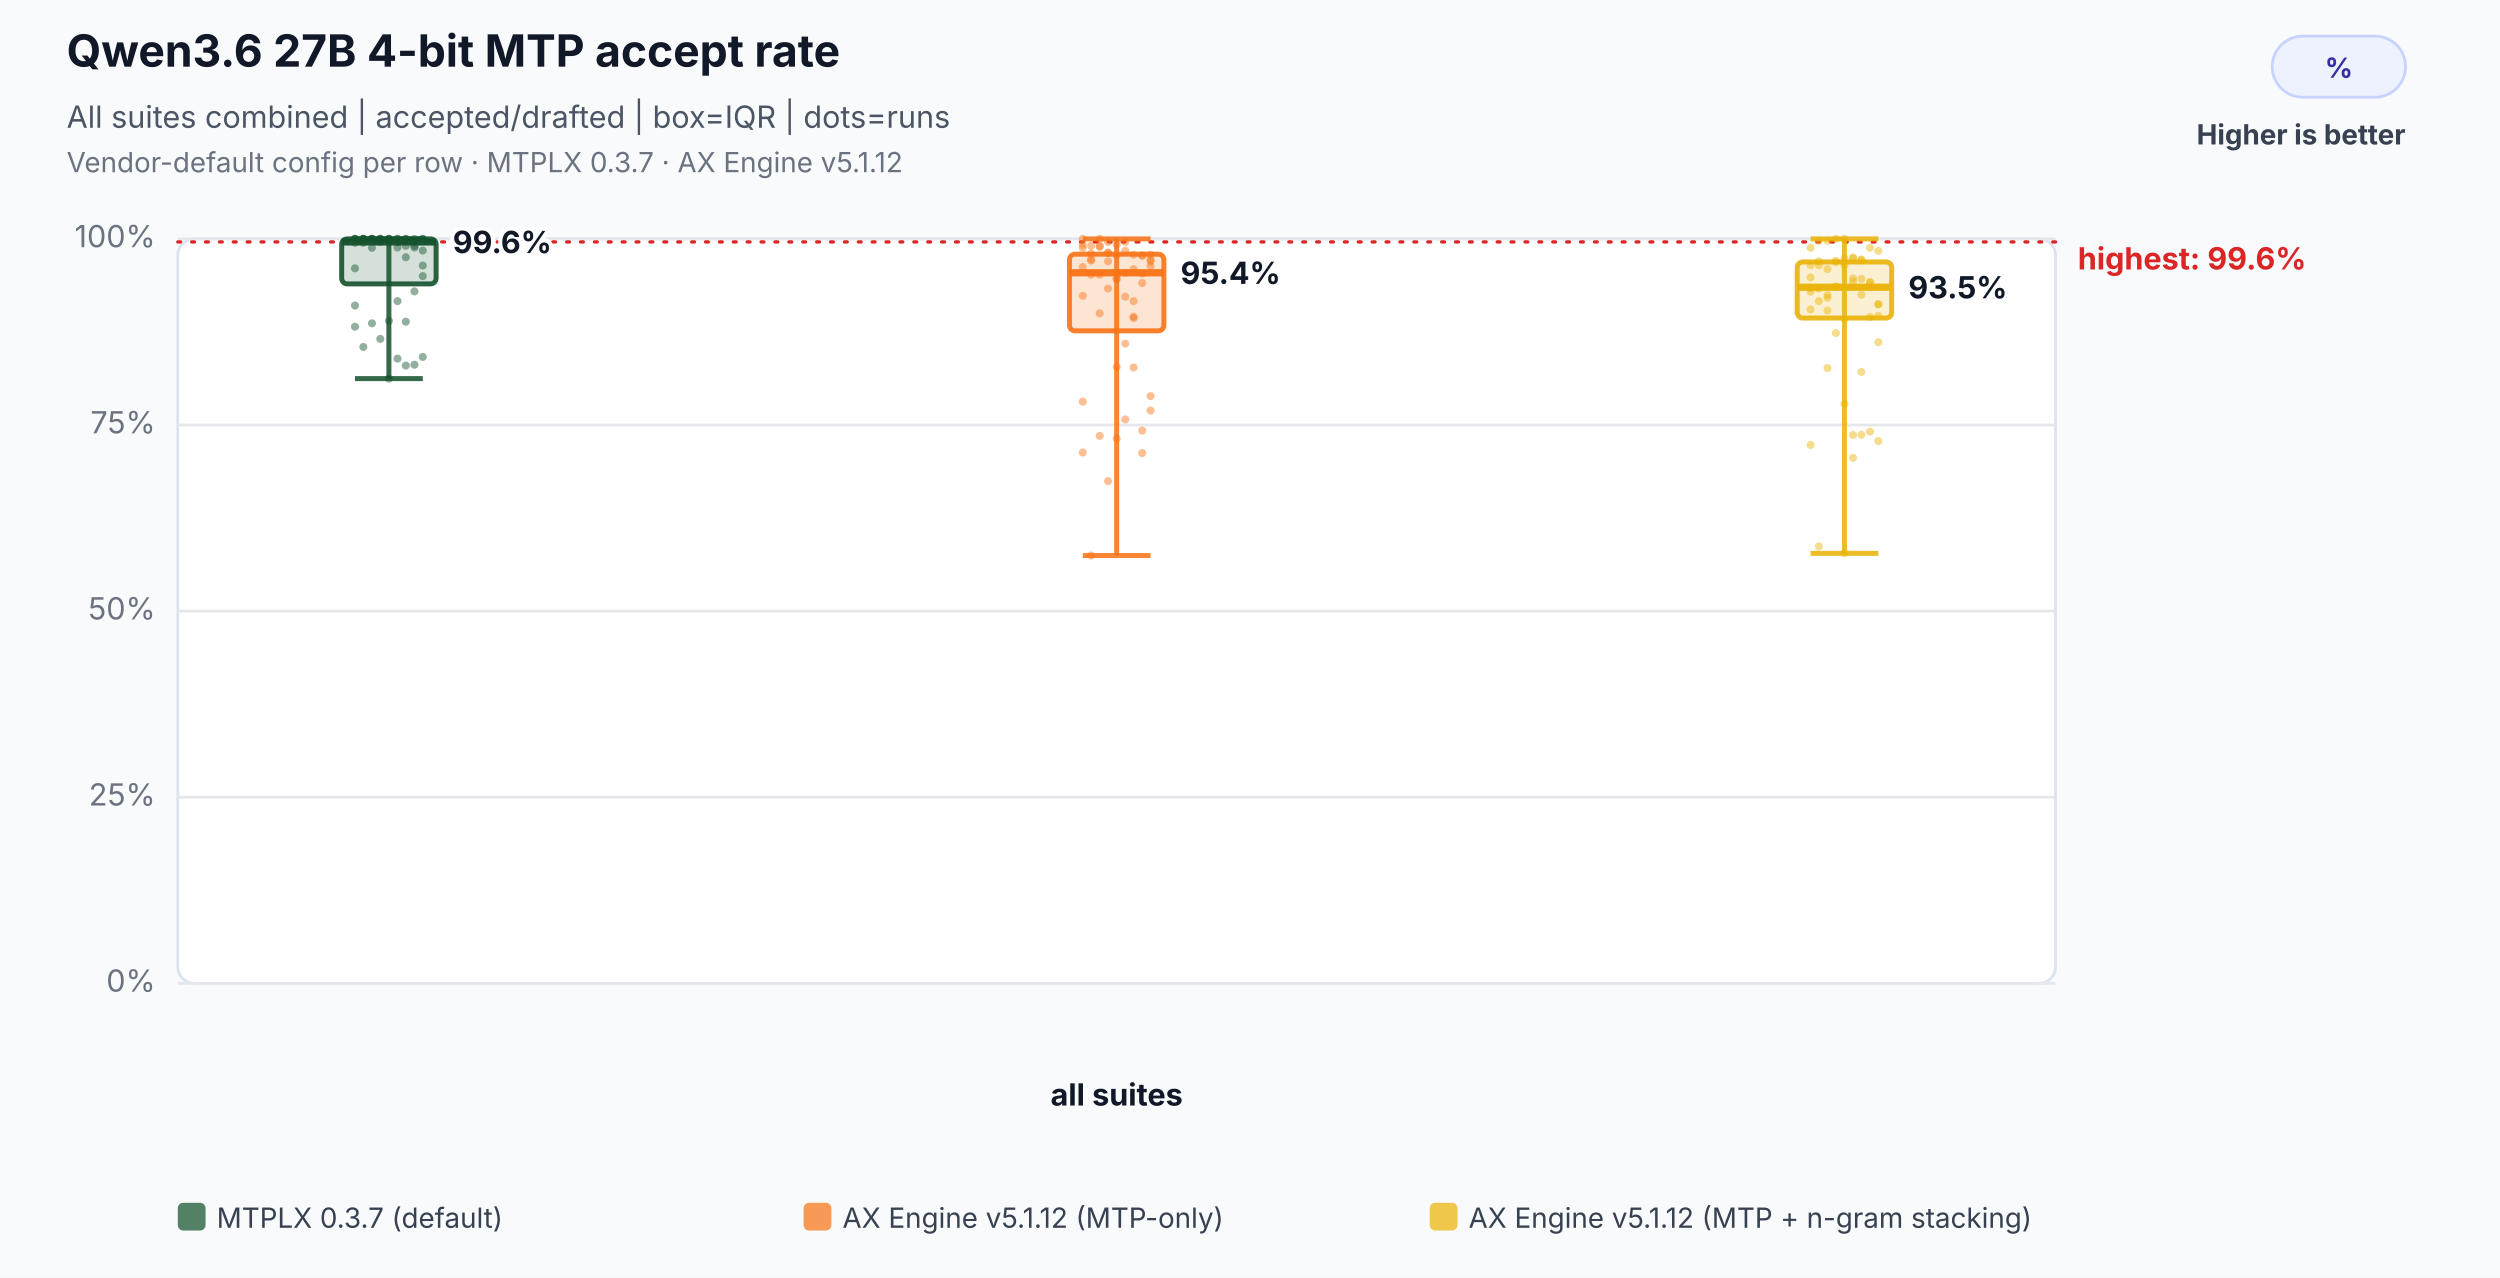
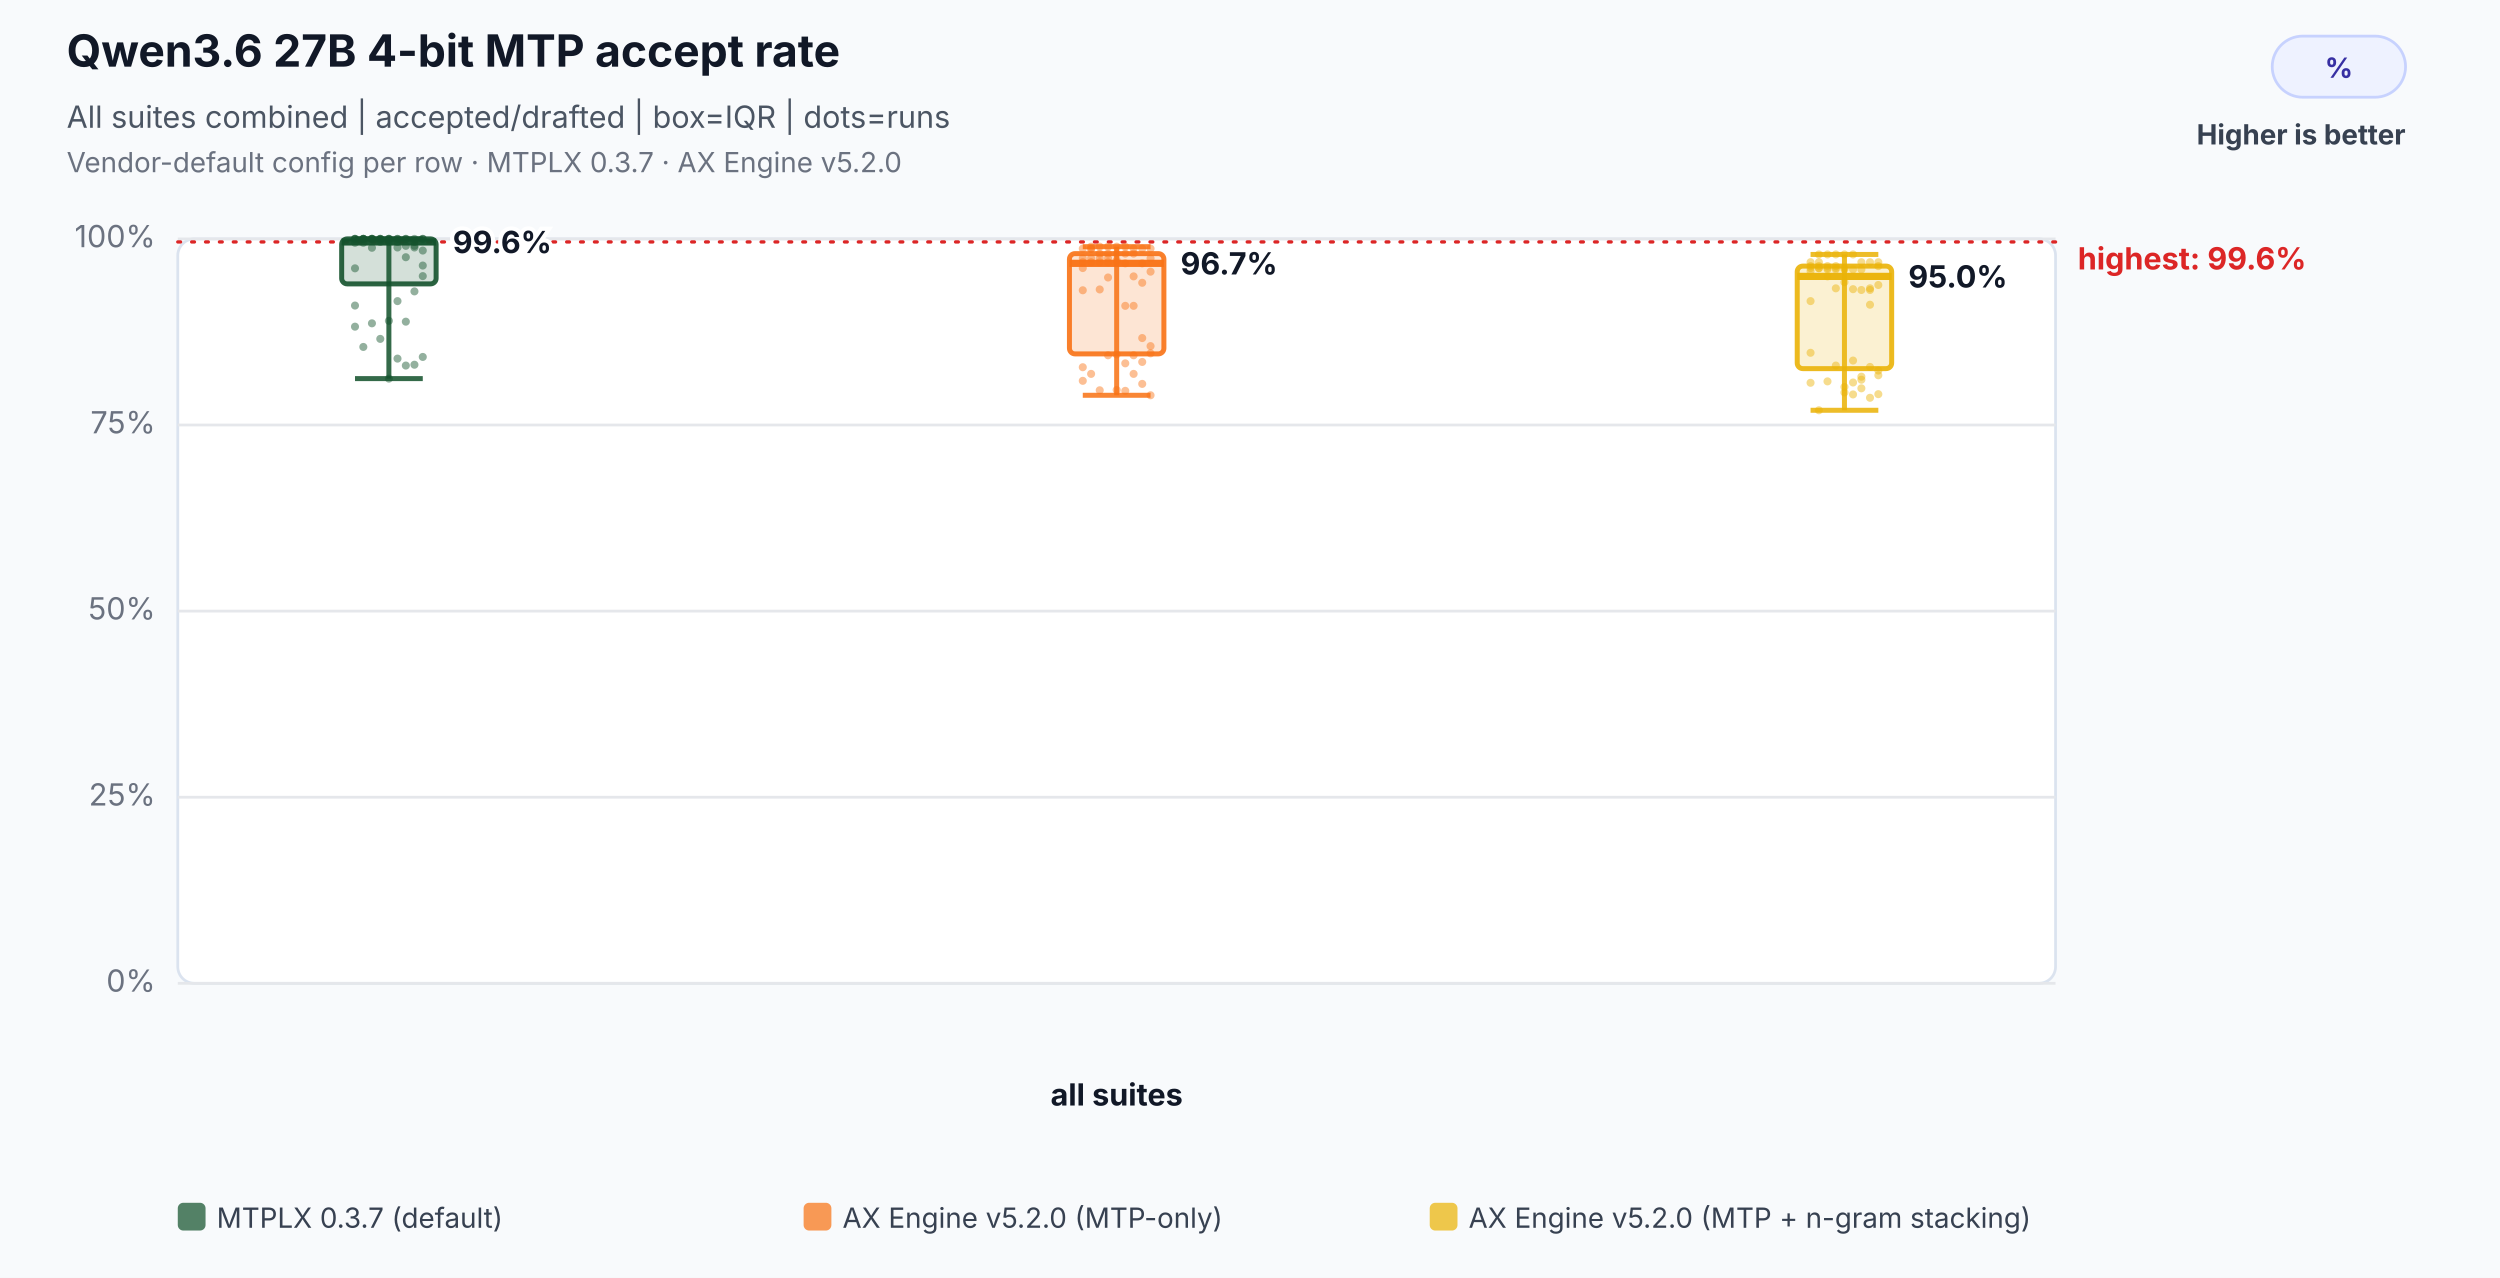
<svg xmlns="http://www.w3.org/2000/svg" width="900" height="460" viewBox="0 0 900 460" role="img" aria-labelledby="title desc">
  <rect width="100%" height="100%" fill="#f8fafc" />
  <text x="24" y="24" font-family="Inter,Segoe UI,Arial,sans-serif" font-size="16" font-weight="700" fill="#111827">Qwen3.6 27B 4-bit MTP accept rate</text>
  <text x="24" y="46" font-family="Inter,Segoe UI,Arial,sans-serif" font-size="11" fill="#4b5563">All suites combined | accepted/drafted | box=IQR | dots=runs</text>
-   <text x="24" y="62" font-family="Inter,Segoe UI,Arial,sans-serif" font-size="10" fill="#6b7280">Vendor-default config per row · MTPLX 0.3.7 · AX Engine v5.1.12</text>
+   <text x="24" y="62" font-family="Inter,Segoe UI,Arial,sans-serif" font-size="10" fill="#6b7280">Vendor-default config per row · MTPLX 0.3.7 · AX Engine v5.2.0</text>
  <rect x="818" y="13" width="48" height="22" rx="11" fill="#eef2ff" stroke="#c7d2fe" />
  <text x="842.0" y="28" text-anchor="middle" font-family="Inter,Segoe UI,Arial,sans-serif" font-size="10" font-weight="700" fill="#3730a3">%</text>
  <text x="866" y="52" text-anchor="end" font-family="Inter,Segoe UI,Arial,sans-serif" font-size="10" font-weight="700" fill="#374151">Higher is better</text>
  <rect x="64" y="86" width="676" height="268" rx="6" fill="#ffffff" stroke="#dbe3ef" />
  <line x1="64" y1="354.0" x2="740" y2="354.0" stroke="#e5e7eb" stroke-width="1" />
  <text x="56" y="357.0" text-anchor="end" font-family="Inter,Segoe UI,Arial,sans-serif" font-size="11" fill="#6b7280">0%</text>
  <line x1="64" y1="287.0" x2="740" y2="287.0" stroke="#e5e7eb" stroke-width="1" />
  <text x="56" y="290.0" text-anchor="end" font-family="Inter,Segoe UI,Arial,sans-serif" font-size="11" fill="#6b7280">25%</text>
  <line x1="64" y1="220.0" x2="740" y2="220.0" stroke="#e5e7eb" stroke-width="1" />
  <text x="56" y="223.0" text-anchor="end" font-family="Inter,Segoe UI,Arial,sans-serif" font-size="11" fill="#6b7280">50%</text>
  <line x1="64" y1="153.0" x2="740" y2="153.0" stroke="#e5e7eb" stroke-width="1" />
  <text x="56" y="156.0" text-anchor="end" font-family="Inter,Segoe UI,Arial,sans-serif" font-size="11" fill="#6b7280">75%</text>
  <line x1="64" y1="86.0" x2="740" y2="86.0" stroke="#e5e7eb" stroke-width="1" />
  <text x="56" y="89.0" text-anchor="end" font-family="Inter,Segoe UI,Arial,sans-serif" font-size="11" fill="#6b7280">100%</text>
  <line x1="64" y1="87.1" x2="740" y2="87.1" stroke="#dc2626" stroke-width="1.2" stroke-dasharray="1 4" stroke-linecap="round" />
  <text x="748" y="97.0" text-anchor="start" font-family="Inter,Segoe UI,Arial,sans-serif" font-size="11" font-weight="700" fill="#dc2626" data-label="highest median">highest: 99.6%</text>
  <text x="402.0" y="398" text-anchor="middle" font-family="Inter,Segoe UI,Arial,sans-serif" font-size="11" font-weight="700" fill="#111827">all suites</text>
  <circle cx="127.8" cy="86.0" r="1.45" fill="#14532d" fill-opacity="0.46" />
  <circle cx="130.8" cy="86.0" r="1.45" fill="#14532d" fill-opacity="0.46" />
  <circle cx="133.9" cy="86.0" r="1.45" fill="#14532d" fill-opacity="0.46" />
  <circle cx="136.9" cy="86.0" r="1.45" fill="#14532d" fill-opacity="0.46" />
  <circle cx="140.0" cy="86.0" r="1.45" fill="#14532d" fill-opacity="0.46" />
  <circle cx="143.1" cy="89.1" r="1.45" fill="#14532d" fill-opacity="0.46" />
  <circle cx="146.1" cy="92.6" r="1.45" fill="#14532d" fill-opacity="0.46" />
  <circle cx="149.2" cy="89.1" r="1.45" fill="#14532d" fill-opacity="0.46" />
  <circle cx="152.2" cy="95.6" r="1.45" fill="#14532d" fill-opacity="0.46" />
  <circle cx="127.8" cy="96.6" r="1.45" fill="#14532d" fill-opacity="0.46" />
  <circle cx="130.8" cy="86.0" r="1.45" fill="#14532d" fill-opacity="0.46" />
  <circle cx="133.9" cy="86.0" r="1.45" fill="#14532d" fill-opacity="0.46" />
  <circle cx="136.9" cy="86.0" r="1.45" fill="#14532d" fill-opacity="0.46" />
  <circle cx="140.0" cy="86.0" r="1.45" fill="#14532d" fill-opacity="0.46" />
  <circle cx="143.1" cy="86.0" r="1.45" fill="#14532d" fill-opacity="0.46" />
  <circle cx="146.1" cy="86.0" r="1.45" fill="#14532d" fill-opacity="0.46" />
  <circle cx="149.2" cy="86.0" r="1.45" fill="#14532d" fill-opacity="0.46" />
  <circle cx="152.2" cy="86.0" r="1.45" fill="#14532d" fill-opacity="0.46" />
  <circle cx="127.8" cy="86.0" r="1.45" fill="#14532d" fill-opacity="0.46" />
  <circle cx="130.8" cy="86.0" r="1.45" fill="#14532d" fill-opacity="0.46" />
  <circle cx="133.9" cy="86.0" r="1.45" fill="#14532d" fill-opacity="0.46" />
  <circle cx="136.9" cy="86.4" r="1.45" fill="#14532d" fill-opacity="0.46" />
  <circle cx="140.0" cy="86.0" r="1.45" fill="#14532d" fill-opacity="0.46" />
  <circle cx="143.1" cy="86.0" r="1.45" fill="#14532d" fill-opacity="0.46" />
  <circle cx="146.1" cy="86.0" r="1.45" fill="#14532d" fill-opacity="0.46" />
  <circle cx="149.2" cy="88.5" r="1.45" fill="#14532d" fill-opacity="0.46" />
  <circle cx="152.2" cy="90.2" r="1.45" fill="#14532d" fill-opacity="0.46" />
  <circle cx="127.8" cy="87.4" r="1.45" fill="#14532d" fill-opacity="0.46" />
  <circle cx="130.8" cy="87.4" r="1.45" fill="#14532d" fill-opacity="0.46" />
  <circle cx="133.9" cy="89.2" r="1.45" fill="#14532d" fill-opacity="0.46" />
  <circle cx="136.9" cy="87.1" r="1.45" fill="#14532d" fill-opacity="0.46" />
  <circle cx="140.0" cy="87.1" r="1.45" fill="#14532d" fill-opacity="0.46" />
  <circle cx="143.1" cy="87.1" r="1.45" fill="#14532d" fill-opacity="0.46" />
  <circle cx="146.1" cy="88.5" r="1.45" fill="#14532d" fill-opacity="0.46" />
  <circle cx="149.2" cy="87.1" r="1.45" fill="#14532d" fill-opacity="0.46" />
  <circle cx="152.2" cy="86.0" r="1.45" fill="#14532d" fill-opacity="0.46" />
  <circle cx="127.8" cy="86.0" r="1.45" fill="#14532d" fill-opacity="0.46" />
  <circle cx="130.8" cy="86.0" r="1.45" fill="#14532d" fill-opacity="0.46" />
  <circle cx="133.9" cy="86.0" r="1.45" fill="#14532d" fill-opacity="0.46" />
  <circle cx="136.9" cy="86.0" r="1.45" fill="#14532d" fill-opacity="0.46" />
  <circle cx="140.0" cy="136.3" r="1.45" fill="#14532d" fill-opacity="0.46" />
  <circle cx="143.1" cy="129.1" r="1.45" fill="#14532d" fill-opacity="0.46" />
  <circle cx="146.1" cy="131.6" r="1.45" fill="#14532d" fill-opacity="0.46" />
  <circle cx="149.2" cy="131.3" r="1.45" fill="#14532d" fill-opacity="0.46" />
  <circle cx="152.2" cy="128.5" r="1.45" fill="#14532d" fill-opacity="0.46" />
  <circle cx="127.8" cy="117.6" r="1.45" fill="#14532d" fill-opacity="0.46" />
  <circle cx="130.8" cy="124.9" r="1.45" fill="#14532d" fill-opacity="0.46" />
  <circle cx="133.9" cy="116.4" r="1.45" fill="#14532d" fill-opacity="0.46" />
  <circle cx="136.9" cy="122.0" r="1.45" fill="#14532d" fill-opacity="0.46" />
  <circle cx="140.0" cy="115.5" r="1.45" fill="#14532d" fill-opacity="0.46" />
  <circle cx="143.1" cy="108.4" r="1.45" fill="#14532d" fill-opacity="0.46" />
  <circle cx="146.1" cy="115.8" r="1.45" fill="#14532d" fill-opacity="0.46" />
  <circle cx="149.2" cy="104.9" r="1.45" fill="#14532d" fill-opacity="0.46" />
  <circle cx="152.2" cy="99.4" r="1.45" fill="#14532d" fill-opacity="0.46" />
  <circle cx="127.8" cy="110.0" r="1.45" fill="#14532d" fill-opacity="0.46" />
  <line x1="140.0" y1="86.0" x2="140.0" y2="136.3" stroke="#14532d" stroke-opacity="0.86" stroke-width="1.8" />
  <line x1="127.8" y1="86.0" x2="152.2" y2="86.0" stroke="#14532d" stroke-opacity="0.86" stroke-width="1.8" />
  <line x1="127.8" y1="136.3" x2="152.2" y2="136.3" stroke="#14532d" stroke-opacity="0.86" stroke-width="1.8" />
  <rect x="123.0" y="86.0" width="34.0" height="16.2" rx="2" fill="#14532d" fill-opacity="0.18" stroke="#14532d" stroke-opacity="0.9" stroke-width="1.8" />
  <line x1="123.0" y1="87.1" x2="157.0" y2="87.1" stroke="#14532d" stroke-opacity="0.96" stroke-width="2.6" />
  <text x="163.0" y="91.1" text-anchor="start" font-family="Inter,Segoe UI,Arial,sans-serif" font-size="11" font-weight="700" fill="#111827" stroke="#ffffff" stroke-width="3" paint-order="stroke">99.6%</text>
-   <circle cx="389.8" cy="86.0" r="1.45" fill="#f97316" fill-opacity="0.46" />
-   <circle cx="392.8" cy="88.5" r="1.45" fill="#f97316" fill-opacity="0.46" />
-   <circle cx="395.9" cy="86.0" r="1.45" fill="#f97316" fill-opacity="0.46" />
-   <circle cx="398.9" cy="87.1" r="1.45" fill="#f97316" fill-opacity="0.46" />
-   <circle cx="402.0" cy="88.1" r="1.45" fill="#f97316" fill-opacity="0.46" />
-   <circle cx="405.1" cy="98.2" r="1.45" fill="#f97316" fill-opacity="0.46" />
-   <circle cx="408.1" cy="96.9" r="1.45" fill="#f97316" fill-opacity="0.46" />
-   <circle cx="411.2" cy="101.9" r="1.45" fill="#f97316" fill-opacity="0.46" />
-   <circle cx="414.2" cy="95.8" r="1.45" fill="#f97316" fill-opacity="0.46" />
-   <circle cx="389.8" cy="106.5" r="1.45" fill="#f97316" fill-opacity="0.46" />
-   <circle cx="392.8" cy="93.8" r="1.45" fill="#f97316" fill-opacity="0.46" />
-   <circle cx="395.9" cy="88.5" r="1.45" fill="#f97316" fill-opacity="0.46" />
-   <circle cx="398.9" cy="91.0" r="1.45" fill="#f97316" fill-opacity="0.46" />
-   <circle cx="402.0" cy="92.0" r="1.45" fill="#f97316" fill-opacity="0.46" />
-   <circle cx="405.1" cy="87.1" r="1.45" fill="#f97316" fill-opacity="0.46" />
-   <circle cx="408.1" cy="91.7" r="1.45" fill="#f97316" fill-opacity="0.46" />
-   <circle cx="411.2" cy="92.0" r="1.45" fill="#f97316" fill-opacity="0.46" />
-   <circle cx="414.2" cy="93.4" r="1.45" fill="#f97316" fill-opacity="0.46" />
-   <circle cx="389.8" cy="88.1" r="1.45" fill="#f97316" fill-opacity="0.46" />
-   <circle cx="392.8" cy="91.3" r="1.45" fill="#f97316" fill-opacity="0.46" />
-   <circle cx="395.9" cy="112.8" r="1.45" fill="#f97316" fill-opacity="0.46" />
-   <circle cx="398.9" cy="94.1" r="1.45" fill="#f97316" fill-opacity="0.46" />
-   <circle cx="402.0" cy="100.3" r="1.45" fill="#f97316" fill-opacity="0.46" />
-   <circle cx="405.1" cy="106.8" r="1.45" fill="#f97316" fill-opacity="0.46" />
-   <circle cx="408.1" cy="108.4" r="1.45" fill="#f97316" fill-opacity="0.46" />
-   <circle cx="411.2" cy="92.0" r="1.45" fill="#f97316" fill-opacity="0.46" />
-   <circle cx="414.2" cy="91.7" r="1.45" fill="#f97316" fill-opacity="0.46" />
-   <circle cx="389.8" cy="96.1" r="1.45" fill="#f97316" fill-opacity="0.46" />
-   <circle cx="392.8" cy="98.9" r="1.45" fill="#f97316" fill-opacity="0.46" />
-   <circle cx="395.9" cy="98.9" r="1.45" fill="#f97316" fill-opacity="0.46" />
-   <circle cx="398.9" cy="103.9" r="1.45" fill="#f97316" fill-opacity="0.46" />
-   <circle cx="402.0" cy="100.5" r="1.45" fill="#f97316" fill-opacity="0.46" />
-   <circle cx="405.1" cy="90.3" r="1.45" fill="#f97316" fill-opacity="0.46" />
-   <circle cx="408.1" cy="114.5" r="1.45" fill="#f97316" fill-opacity="0.46" />
-   <circle cx="411.2" cy="98.5" r="1.45" fill="#f97316" fill-opacity="0.46" />
-   <circle cx="414.2" cy="94.1" r="1.45" fill="#f97316" fill-opacity="0.46" />
-   <circle cx="389.8" cy="89.2" r="1.45" fill="#f97316" fill-opacity="0.46" />
-   <circle cx="392.8" cy="93.4" r="1.45" fill="#f97316" fill-opacity="0.46" />
-   <circle cx="395.9" cy="88.9" r="1.45" fill="#f97316" fill-opacity="0.46" />
-   <circle cx="398.9" cy="91.0" r="1.45" fill="#f97316" fill-opacity="0.46" />
-   <circle cx="402.0" cy="132.1" r="1.45" fill="#f97316" fill-opacity="0.46" />
-   <circle cx="405.1" cy="123.7" r="1.45" fill="#f97316" fill-opacity="0.46" />
-   <circle cx="408.1" cy="114.0" r="1.45" fill="#f97316" fill-opacity="0.46" />
-   <circle cx="411.2" cy="163.1" r="1.45" fill="#f97316" fill-opacity="0.46" />
-   <circle cx="414.2" cy="142.6" r="1.45" fill="#f97316" fill-opacity="0.46" />
-   <circle cx="389.8" cy="162.9" r="1.45" fill="#f97316" fill-opacity="0.46" />
-   <circle cx="392.8" cy="200.0" r="1.45" fill="#f97316" fill-opacity="0.46" />
-   <circle cx="395.9" cy="156.9" r="1.45" fill="#f97316" fill-opacity="0.46" />
-   <circle cx="398.9" cy="173.2" r="1.45" fill="#f97316" fill-opacity="0.46" />
-   <circle cx="402.0" cy="157.9" r="1.45" fill="#f97316" fill-opacity="0.46" />
-   <circle cx="405.1" cy="151.0" r="1.45" fill="#f97316" fill-opacity="0.46" />
-   <circle cx="408.1" cy="132.3" r="1.45" fill="#f97316" fill-opacity="0.46" />
-   <circle cx="411.2" cy="155.0" r="1.45" fill="#f97316" fill-opacity="0.46" />
-   <circle cx="414.2" cy="147.8" r="1.45" fill="#f97316" fill-opacity="0.46" />
-   <circle cx="389.8" cy="144.6" r="1.45" fill="#f97316" fill-opacity="0.46" />
-   <line x1="402.0" y1="86.0" x2="402.0" y2="200.0" stroke="#f97316" stroke-opacity="0.86" stroke-width="1.8" />
-   <line x1="389.8" y1="86.0" x2="414.2" y2="86.0" stroke="#f97316" stroke-opacity="0.86" stroke-width="1.8" />
-   <line x1="389.8" y1="200.0" x2="414.2" y2="200.0" stroke="#f97316" stroke-opacity="0.86" stroke-width="1.8" />
-   <rect x="385.0" y="91.5" width="34.0" height="27.6" rx="2" fill="#f97316" fill-opacity="0.18" stroke="#f97316" stroke-opacity="0.9" stroke-width="1.8" />
-   <line x1="385.0" y1="98.2" x2="419.0" y2="98.2" stroke="#f97316" stroke-opacity="0.96" stroke-width="2.6" />
-   <text x="425.0" y="102.2" text-anchor="start" font-family="Inter,Segoe UI,Arial,sans-serif" font-size="11" font-weight="700" fill="#111827" stroke="#ffffff" stroke-width="3" paint-order="stroke">95.4%</text>
-   <circle cx="651.8" cy="103.8" r="1.45" fill="#eab308" fill-opacity="0.46" />
-   <circle cx="654.8" cy="86.7" r="1.45" fill="#eab308" fill-opacity="0.46" />
-   <circle cx="657.9" cy="86.7" r="1.45" fill="#eab308" fill-opacity="0.46" />
-   <circle cx="660.9" cy="86.0" r="1.45" fill="#eab308" fill-opacity="0.46" />
-   <circle cx="664.0" cy="86.0" r="1.45" fill="#eab308" fill-opacity="0.46" />
-   <circle cx="667.1" cy="93.0" r="1.45" fill="#eab308" fill-opacity="0.46" />
-   <circle cx="670.1" cy="93.7" r="1.45" fill="#eab308" fill-opacity="0.46" />
-   <circle cx="673.2" cy="101.8" r="1.45" fill="#eab308" fill-opacity="0.46" />
-   <circle cx="676.2" cy="109.6" r="1.45" fill="#eab308" fill-opacity="0.46" />
-   <circle cx="651.8" cy="95.5" r="1.45" fill="#eab308" fill-opacity="0.46" />
-   <circle cx="654.8" cy="94.1" r="1.45" fill="#eab308" fill-opacity="0.46" />
-   <circle cx="657.9" cy="96.9" r="1.45" fill="#eab308" fill-opacity="0.46" />
-   <circle cx="660.9" cy="103.2" r="1.45" fill="#eab308" fill-opacity="0.46" />
-   <circle cx="664.0" cy="93.1" r="1.45" fill="#eab308" fill-opacity="0.46" />
-   <circle cx="667.1" cy="92.7" r="1.45" fill="#eab308" fill-opacity="0.46" />
-   <circle cx="670.1" cy="93.4" r="1.45" fill="#eab308" fill-opacity="0.46" />
-   <circle cx="673.2" cy="89.2" r="1.45" fill="#eab308" fill-opacity="0.46" />
-   <circle cx="676.2" cy="90.3" r="1.45" fill="#eab308" fill-opacity="0.46" />
-   <circle cx="651.8" cy="89.2" r="1.45" fill="#eab308" fill-opacity="0.46" />
-   <circle cx="654.8" cy="95.5" r="1.45" fill="#eab308" fill-opacity="0.46" />
-   <circle cx="657.9" cy="106.2" r="1.45" fill="#eab308" fill-opacity="0.46" />
-   <circle cx="660.9" cy="94.4" r="1.45" fill="#eab308" fill-opacity="0.46" />
-   <circle cx="664.0" cy="95.4" r="1.45" fill="#eab308" fill-opacity="0.46" />
-   <circle cx="667.1" cy="101.3" r="1.45" fill="#eab308" fill-opacity="0.46" />
-   <circle cx="670.1" cy="100.4" r="1.45" fill="#eab308" fill-opacity="0.46" />
-   <circle cx="673.2" cy="101.5" r="1.45" fill="#eab308" fill-opacity="0.46" />
-   <circle cx="676.2" cy="113.7" r="1.45" fill="#eab308" fill-opacity="0.46" />
-   <circle cx="651.8" cy="111.4" r="1.45" fill="#eab308" fill-opacity="0.46" />
-   <circle cx="654.8" cy="103.9" r="1.45" fill="#eab308" fill-opacity="0.46" />
-   <circle cx="657.9" cy="107.2" r="1.45" fill="#eab308" fill-opacity="0.46" />
-   <circle cx="660.9" cy="103.2" r="1.45" fill="#eab308" fill-opacity="0.46" />
-   <circle cx="664.0" cy="114.8" r="1.45" fill="#eab308" fill-opacity="0.46" />
-   <circle cx="667.1" cy="100.2" r="1.45" fill="#eab308" fill-opacity="0.46" />
-   <circle cx="670.1" cy="106.1" r="1.45" fill="#eab308" fill-opacity="0.46" />
-   <circle cx="673.2" cy="103.4" r="1.45" fill="#eab308" fill-opacity="0.46" />
-   <circle cx="676.2" cy="123.2" r="1.45" fill="#eab308" fill-opacity="0.46" />
-   <circle cx="651.8" cy="99.9" r="1.45" fill="#eab308" fill-opacity="0.46" />
-   <circle cx="654.8" cy="108.4" r="1.45" fill="#eab308" fill-opacity="0.46" />
-   <circle cx="657.9" cy="111.8" r="1.45" fill="#eab308" fill-opacity="0.46" />
-   <circle cx="660.9" cy="93.9" r="1.45" fill="#eab308" fill-opacity="0.46" />
-   <circle cx="664.0" cy="145.4" r="1.45" fill="#eab308" fill-opacity="0.46" />
-   <circle cx="667.1" cy="156.6" r="1.45" fill="#eab308" fill-opacity="0.46" />
-   <circle cx="670.1" cy="133.9" r="1.45" fill="#eab308" fill-opacity="0.46" />
-   <circle cx="673.2" cy="155.4" r="1.45" fill="#eab308" fill-opacity="0.46" />
-   <circle cx="676.2" cy="158.8" r="1.45" fill="#eab308" fill-opacity="0.46" />
-   <circle cx="651.8" cy="160.2" r="1.45" fill="#eab308" fill-opacity="0.46" />
-   <circle cx="654.8" cy="196.7" r="1.45" fill="#eab308" fill-opacity="0.46" />
-   <circle cx="657.9" cy="132.5" r="1.45" fill="#eab308" fill-opacity="0.46" />
-   <circle cx="660.9" cy="119.9" r="1.45" fill="#eab308" fill-opacity="0.46" />
-   <circle cx="664.0" cy="199.2" r="1.45" fill="#eab308" fill-opacity="0.46" />
-   <circle cx="667.1" cy="164.8" r="1.45" fill="#eab308" fill-opacity="0.46" />
-   <circle cx="670.1" cy="156.5" r="1.45" fill="#eab308" fill-opacity="0.46" />
-   <circle cx="673.2" cy="114.1" r="1.45" fill="#eab308" fill-opacity="0.46" />
-   <circle cx="676.2" cy="109.5" r="1.45" fill="#eab308" fill-opacity="0.46" />
-   <circle cx="651.8" cy="105.0" r="1.45" fill="#eab308" fill-opacity="0.46" />
-   <line x1="664.0" y1="86.0" x2="664.0" y2="199.2" stroke="#eab308" stroke-opacity="0.86" stroke-width="1.8" />
-   <line x1="651.8" y1="86.0" x2="676.2" y2="86.0" stroke="#eab308" stroke-opacity="0.86" stroke-width="1.8" />
-   <line x1="651.8" y1="199.2" x2="676.2" y2="199.2" stroke="#eab308" stroke-opacity="0.86" stroke-width="1.8" />
-   <rect x="647.0" y="94.3" width="34.0" height="20.2" rx="2" fill="#eab308" fill-opacity="0.18" stroke="#eab308" stroke-opacity="0.9" stroke-width="1.8" />
-   <line x1="647.0" y1="103.4" x2="681.0" y2="103.4" stroke="#eab308" stroke-opacity="0.96" stroke-width="2.6" />
-   <text x="687.0" y="107.4" text-anchor="start" font-family="Inter,Segoe UI,Arial,sans-serif" font-size="11" font-weight="700" fill="#111827" stroke="#ffffff" stroke-width="3" paint-order="stroke">93.5%</text>
+   <circle cx="389.8" cy="94.4" r="1.45" fill="#f97316" fill-opacity="0.46" />
+   <circle cx="392.8" cy="94.4" r="1.45" fill="#f97316" fill-opacity="0.46" />
+   <circle cx="395.9" cy="94.4" r="1.45" fill="#f97316" fill-opacity="0.46" />
+   <circle cx="398.9" cy="94.4" r="1.45" fill="#f97316" fill-opacity="0.46" />
+   <circle cx="402.0" cy="94.4" r="1.45" fill="#f97316" fill-opacity="0.46" />
+   <circle cx="405.1" cy="110.1" r="1.45" fill="#f97316" fill-opacity="0.46" />
+   <circle cx="408.1" cy="110.1" r="1.45" fill="#f97316" fill-opacity="0.46" />
+   <circle cx="411.2" cy="121.7" r="1.45" fill="#f97316" fill-opacity="0.46" />
+   <circle cx="414.2" cy="124.6" r="1.45" fill="#f97316" fill-opacity="0.46" />
+   <circle cx="389.8" cy="104.5" r="1.45" fill="#f97316" fill-opacity="0.46" />
+   <circle cx="392.8" cy="88.8" r="1.45" fill="#f97316" fill-opacity="0.46" />
+   <circle cx="395.9" cy="88.8" r="1.45" fill="#f97316" fill-opacity="0.46" />
+   <circle cx="398.9" cy="88.8" r="1.45" fill="#f97316" fill-opacity="0.46" />
+   <circle cx="402.0" cy="88.8" r="1.45" fill="#f97316" fill-opacity="0.46" />
+   <circle cx="405.1" cy="88.8" r="1.45" fill="#f97316" fill-opacity="0.46" />
+   <circle cx="408.1" cy="89.5" r="1.45" fill="#f97316" fill-opacity="0.46" />
+   <circle cx="411.2" cy="89.5" r="1.45" fill="#f97316" fill-opacity="0.46" />
+   <circle cx="414.2" cy="89.5" r="1.45" fill="#f97316" fill-opacity="0.46" />
+   <circle cx="389.8" cy="89.5" r="1.45" fill="#f97316" fill-opacity="0.46" />
+   <circle cx="392.8" cy="89.5" r="1.45" fill="#f97316" fill-opacity="0.46" />
+   <circle cx="395.9" cy="91.3" r="1.45" fill="#f97316" fill-opacity="0.46" />
+   <circle cx="398.9" cy="91.3" r="1.45" fill="#f97316" fill-opacity="0.46" />
+   <circle cx="402.0" cy="91.3" r="1.45" fill="#f97316" fill-opacity="0.46" />
+   <circle cx="405.1" cy="91.3" r="1.45" fill="#f97316" fill-opacity="0.46" />
+   <circle cx="408.1" cy="91.3" r="1.45" fill="#f97316" fill-opacity="0.46" />
+   <circle cx="411.2" cy="94.8" r="1.45" fill="#f97316" fill-opacity="0.46" />
+   <circle cx="414.2" cy="97.8" r="1.45" fill="#f97316" fill-opacity="0.46" />
+   <circle cx="389.8" cy="96.5" r="1.45" fill="#f97316" fill-opacity="0.46" />
+   <circle cx="392.8" cy="89.6" r="1.45" fill="#f97316" fill-opacity="0.46" />
+   <circle cx="395.9" cy="104.2" r="1.45" fill="#f97316" fill-opacity="0.46" />
+   <circle cx="398.9" cy="99.9" r="1.45" fill="#f97316" fill-opacity="0.46" />
+   <circle cx="402.0" cy="93.7" r="1.45" fill="#f97316" fill-opacity="0.46" />
+   <circle cx="405.1" cy="94.8" r="1.45" fill="#f97316" fill-opacity="0.46" />
+   <circle cx="408.1" cy="99.5" r="1.45" fill="#f97316" fill-opacity="0.46" />
+   <circle cx="411.2" cy="101.8" r="1.45" fill="#f97316" fill-opacity="0.46" />
+   <circle cx="414.2" cy="93.0" r="1.45" fill="#f97316" fill-opacity="0.46" />
+   <circle cx="389.8" cy="93.0" r="1.45" fill="#f97316" fill-opacity="0.46" />
+   <circle cx="392.8" cy="93.0" r="1.45" fill="#f97316" fill-opacity="0.46" />
+   <circle cx="395.9" cy="93.0" r="1.45" fill="#f97316" fill-opacity="0.46" />
+   <circle cx="398.9" cy="93.0" r="1.45" fill="#f97316" fill-opacity="0.46" />
+   <circle cx="402.0" cy="140.4" r="1.45" fill="#f97316" fill-opacity="0.46" />
+   <circle cx="405.1" cy="140.7" r="1.45" fill="#f97316" fill-opacity="0.46" />
+   <circle cx="408.1" cy="134.6" r="1.45" fill="#f97316" fill-opacity="0.46" />
+   <circle cx="411.2" cy="138.2" r="1.45" fill="#f97316" fill-opacity="0.46" />
+   <circle cx="414.2" cy="142.3" r="1.45" fill="#f97316" fill-opacity="0.46" />
+   <circle cx="389.8" cy="137.1" r="1.45" fill="#f97316" fill-opacity="0.46" />
+   <circle cx="392.8" cy="134.6" r="1.45" fill="#f97316" fill-opacity="0.46" />
+   <circle cx="395.9" cy="140.5" r="1.45" fill="#f97316" fill-opacity="0.46" />
+   <circle cx="398.9" cy="127.9" r="1.45" fill="#f97316" fill-opacity="0.46" />
+   <circle cx="402.0" cy="127.6" r="1.45" fill="#f97316" fill-opacity="0.46" />
+   <circle cx="405.1" cy="130.8" r="1.45" fill="#f97316" fill-opacity="0.46" />
+   <circle cx="408.1" cy="127.9" r="1.45" fill="#f97316" fill-opacity="0.46" />
+   <circle cx="411.2" cy="130.3" r="1.45" fill="#f97316" fill-opacity="0.46" />
+   <circle cx="414.2" cy="127.2" r="1.45" fill="#f97316" fill-opacity="0.46" />
+   <circle cx="389.8" cy="132.2" r="1.45" fill="#f97316" fill-opacity="0.46" />
+   <line x1="402.0" y1="88.8" x2="402.0" y2="142.3" stroke="#f97316" stroke-opacity="0.86" stroke-width="1.8" />
+   <line x1="389.8" y1="88.8" x2="414.2" y2="88.8" stroke="#f97316" stroke-opacity="0.86" stroke-width="1.8" />
+   <line x1="389.8" y1="142.3" x2="414.2" y2="142.3" stroke="#f97316" stroke-opacity="0.86" stroke-width="1.8" />
+   <rect x="385.0" y="91.3" width="34.0" height="36.1" rx="2" fill="#f97316" fill-opacity="0.18" stroke="#f97316" stroke-opacity="0.9" stroke-width="1.8" />
+   <line x1="385.0" y1="94.8" x2="419.0" y2="94.8" stroke="#f97316" stroke-opacity="0.96" stroke-width="2.6" />
+   <text x="425.0" y="98.8" text-anchor="start" font-family="Inter,Segoe UI,Arial,sans-serif" font-size="11" font-weight="700" fill="#111827" stroke="#ffffff" stroke-width="3" paint-order="stroke">96.7%</text>
+   <circle cx="651.8" cy="96.5" r="1.45" fill="#eab308" fill-opacity="0.46" />
+   <circle cx="654.8" cy="96.5" r="1.45" fill="#eab308" fill-opacity="0.46" />
+   <circle cx="657.9" cy="96.5" r="1.45" fill="#eab308" fill-opacity="0.46" />
+   <circle cx="660.9" cy="96.5" r="1.45" fill="#eab308" fill-opacity="0.46" />
+   <circle cx="664.0" cy="96.5" r="1.45" fill="#eab308" fill-opacity="0.46" />
+   <circle cx="667.1" cy="137.7" r="1.45" fill="#eab308" fill-opacity="0.46" />
+   <circle cx="670.1" cy="136.7" r="1.45" fill="#eab308" fill-opacity="0.46" />
+   <circle cx="673.2" cy="109.7" r="1.45" fill="#eab308" fill-opacity="0.46" />
+   <circle cx="676.2" cy="135.1" r="1.45" fill="#eab308" fill-opacity="0.46" />
+   <circle cx="651.8" cy="108.4" r="1.45" fill="#eab308" fill-opacity="0.46" />
+   <circle cx="654.8" cy="91.6" r="1.45" fill="#eab308" fill-opacity="0.46" />
+   <circle cx="657.9" cy="91.6" r="1.45" fill="#eab308" fill-opacity="0.46" />
+   <circle cx="660.9" cy="91.6" r="1.45" fill="#eab308" fill-opacity="0.46" />
+   <circle cx="664.0" cy="91.6" r="1.45" fill="#eab308" fill-opacity="0.46" />
+   <circle cx="667.1" cy="91.6" r="1.45" fill="#eab308" fill-opacity="0.46" />
+   <circle cx="670.1" cy="94.4" r="1.45" fill="#eab308" fill-opacity="0.46" />
+   <circle cx="673.2" cy="94.4" r="1.45" fill="#eab308" fill-opacity="0.46" />
+   <circle cx="676.2" cy="94.4" r="1.45" fill="#eab308" fill-opacity="0.46" />
+   <circle cx="651.8" cy="94.4" r="1.45" fill="#eab308" fill-opacity="0.46" />
+   <circle cx="654.8" cy="94.4" r="1.45" fill="#eab308" fill-opacity="0.46" />
+   <circle cx="657.9" cy="97.0" r="1.45" fill="#eab308" fill-opacity="0.46" />
+   <circle cx="660.9" cy="97.0" r="1.45" fill="#eab308" fill-opacity="0.46" />
+   <circle cx="664.0" cy="97.0" r="1.45" fill="#eab308" fill-opacity="0.46" />
+   <circle cx="667.1" cy="97.0" r="1.45" fill="#eab308" fill-opacity="0.46" />
+   <circle cx="670.1" cy="97.0" r="1.45" fill="#eab308" fill-opacity="0.46" />
+   <circle cx="673.2" cy="103.8" r="1.45" fill="#eab308" fill-opacity="0.46" />
+   <circle cx="676.2" cy="102.6" r="1.45" fill="#eab308" fill-opacity="0.46" />
+   <circle cx="651.8" cy="97.6" r="1.45" fill="#eab308" fill-opacity="0.46" />
+   <circle cx="654.8" cy="96.6" r="1.45" fill="#eab308" fill-opacity="0.46" />
+   <circle cx="657.9" cy="99.5" r="1.45" fill="#eab308" fill-opacity="0.46" />
+   <circle cx="660.9" cy="103.8" r="1.45" fill="#eab308" fill-opacity="0.46" />
+   <circle cx="664.0" cy="101.6" r="1.45" fill="#eab308" fill-opacity="0.46" />
+   <circle cx="667.1" cy="104.1" r="1.45" fill="#eab308" fill-opacity="0.46" />
+   <circle cx="670.1" cy="104.4" r="1.45" fill="#eab308" fill-opacity="0.46" />
+   <circle cx="673.2" cy="104.4" r="1.45" fill="#eab308" fill-opacity="0.46" />
+   <circle cx="676.2" cy="95.8" r="1.45" fill="#eab308" fill-opacity="0.46" />
+   <circle cx="651.8" cy="95.8" r="1.45" fill="#eab308" fill-opacity="0.46" />
+   <circle cx="654.8" cy="95.8" r="1.45" fill="#eab308" fill-opacity="0.46" />
+   <circle cx="657.9" cy="95.8" r="1.45" fill="#eab308" fill-opacity="0.46" />
+   <circle cx="660.9" cy="95.8" r="1.45" fill="#eab308" fill-opacity="0.46" />
+   <circle cx="664.0" cy="141.3" r="1.45" fill="#eab308" fill-opacity="0.46" />
+   <circle cx="667.1" cy="142.0" r="1.45" fill="#eab308" fill-opacity="0.46" />
+   <circle cx="670.1" cy="135.6" r="1.45" fill="#eab308" fill-opacity="0.46" />
+   <circle cx="673.2" cy="132.1" r="1.45" fill="#eab308" fill-opacity="0.46" />
+   <circle cx="676.2" cy="141.9" r="1.45" fill="#eab308" fill-opacity="0.46" />
+   <circle cx="651.8" cy="127.0" r="1.45" fill="#eab308" fill-opacity="0.46" />
+   <circle cx="654.8" cy="147.7" r="1.45" fill="#eab308" fill-opacity="0.46" />
+   <circle cx="657.9" cy="137.3" r="1.45" fill="#eab308" fill-opacity="0.46" />
+   <circle cx="660.9" cy="131.6" r="1.45" fill="#eab308" fill-opacity="0.46" />
+   <circle cx="664.0" cy="139.3" r="1.45" fill="#eab308" fill-opacity="0.46" />
+   <circle cx="667.1" cy="129.8" r="1.45" fill="#eab308" fill-opacity="0.46" />
+   <circle cx="670.1" cy="139.8" r="1.45" fill="#eab308" fill-opacity="0.46" />
+   <circle cx="673.2" cy="143.2" r="1.45" fill="#eab308" fill-opacity="0.46" />
+   <circle cx="676.2" cy="133.4" r="1.45" fill="#eab308" fill-opacity="0.46" />
+   <circle cx="651.8" cy="137.8" r="1.45" fill="#eab308" fill-opacity="0.46" />
+   <line x1="664.0" y1="91.6" x2="664.0" y2="147.7" stroke="#eab308" stroke-opacity="0.86" stroke-width="1.8" />
+   <line x1="651.8" y1="91.6" x2="676.2" y2="91.6" stroke="#eab308" stroke-opacity="0.86" stroke-width="1.8" />
+   <line x1="651.8" y1="147.7" x2="676.2" y2="147.7" stroke="#eab308" stroke-opacity="0.86" stroke-width="1.8" />
+   <rect x="647.0" y="95.8" width="34.0" height="36.9" rx="2" fill="#eab308" fill-opacity="0.18" stroke="#eab308" stroke-opacity="0.9" stroke-width="1.8" />
+   <line x1="647.0" y1="99.5" x2="681.0" y2="99.5" stroke="#eab308" stroke-opacity="0.96" stroke-width="2.6" />
+   <text x="687.0" y="103.5" text-anchor="start" font-family="Inter,Segoe UI,Arial,sans-serif" font-size="11" font-weight="700" fill="#111827" stroke="#ffffff" stroke-width="3" paint-order="stroke">95.0%</text>
  <rect x="64.0" y="433" width="10" height="10" rx="2" fill="#14532d" fill-opacity="0.72" />
  <text x="78.0" y="442" font-family="Inter,Segoe UI,Arial,sans-serif" font-size="10" fill="#374151">MTPLX 0.3.7 (default)</text>
  <rect x="289.3" y="433" width="10" height="10" rx="2" fill="#f97316" fill-opacity="0.72" />
-   <text x="303.3" y="442" font-family="Inter,Segoe UI,Arial,sans-serif" font-size="10" fill="#374151">AX Engine v5.1.12 (MTP-only)</text>
+   <text x="303.3" y="442" font-family="Inter,Segoe UI,Arial,sans-serif" font-size="10" fill="#374151">AX Engine v5.2.0 (MTP-only)</text>
  <rect x="514.7" y="433" width="10" height="10" rx="2" fill="#eab308" fill-opacity="0.72" />
-   <text x="528.7" y="442" font-family="Inter,Segoe UI,Arial,sans-serif" font-size="10" fill="#374151">AX Engine v5.1.12 (MTP + n-gram stacking)</text>
+   <text x="528.7" y="442" font-family="Inter,Segoe UI,Arial,sans-serif" font-size="10" fill="#374151">AX Engine v5.2.0 (MTP + n-gram stacking)</text>
</svg>
